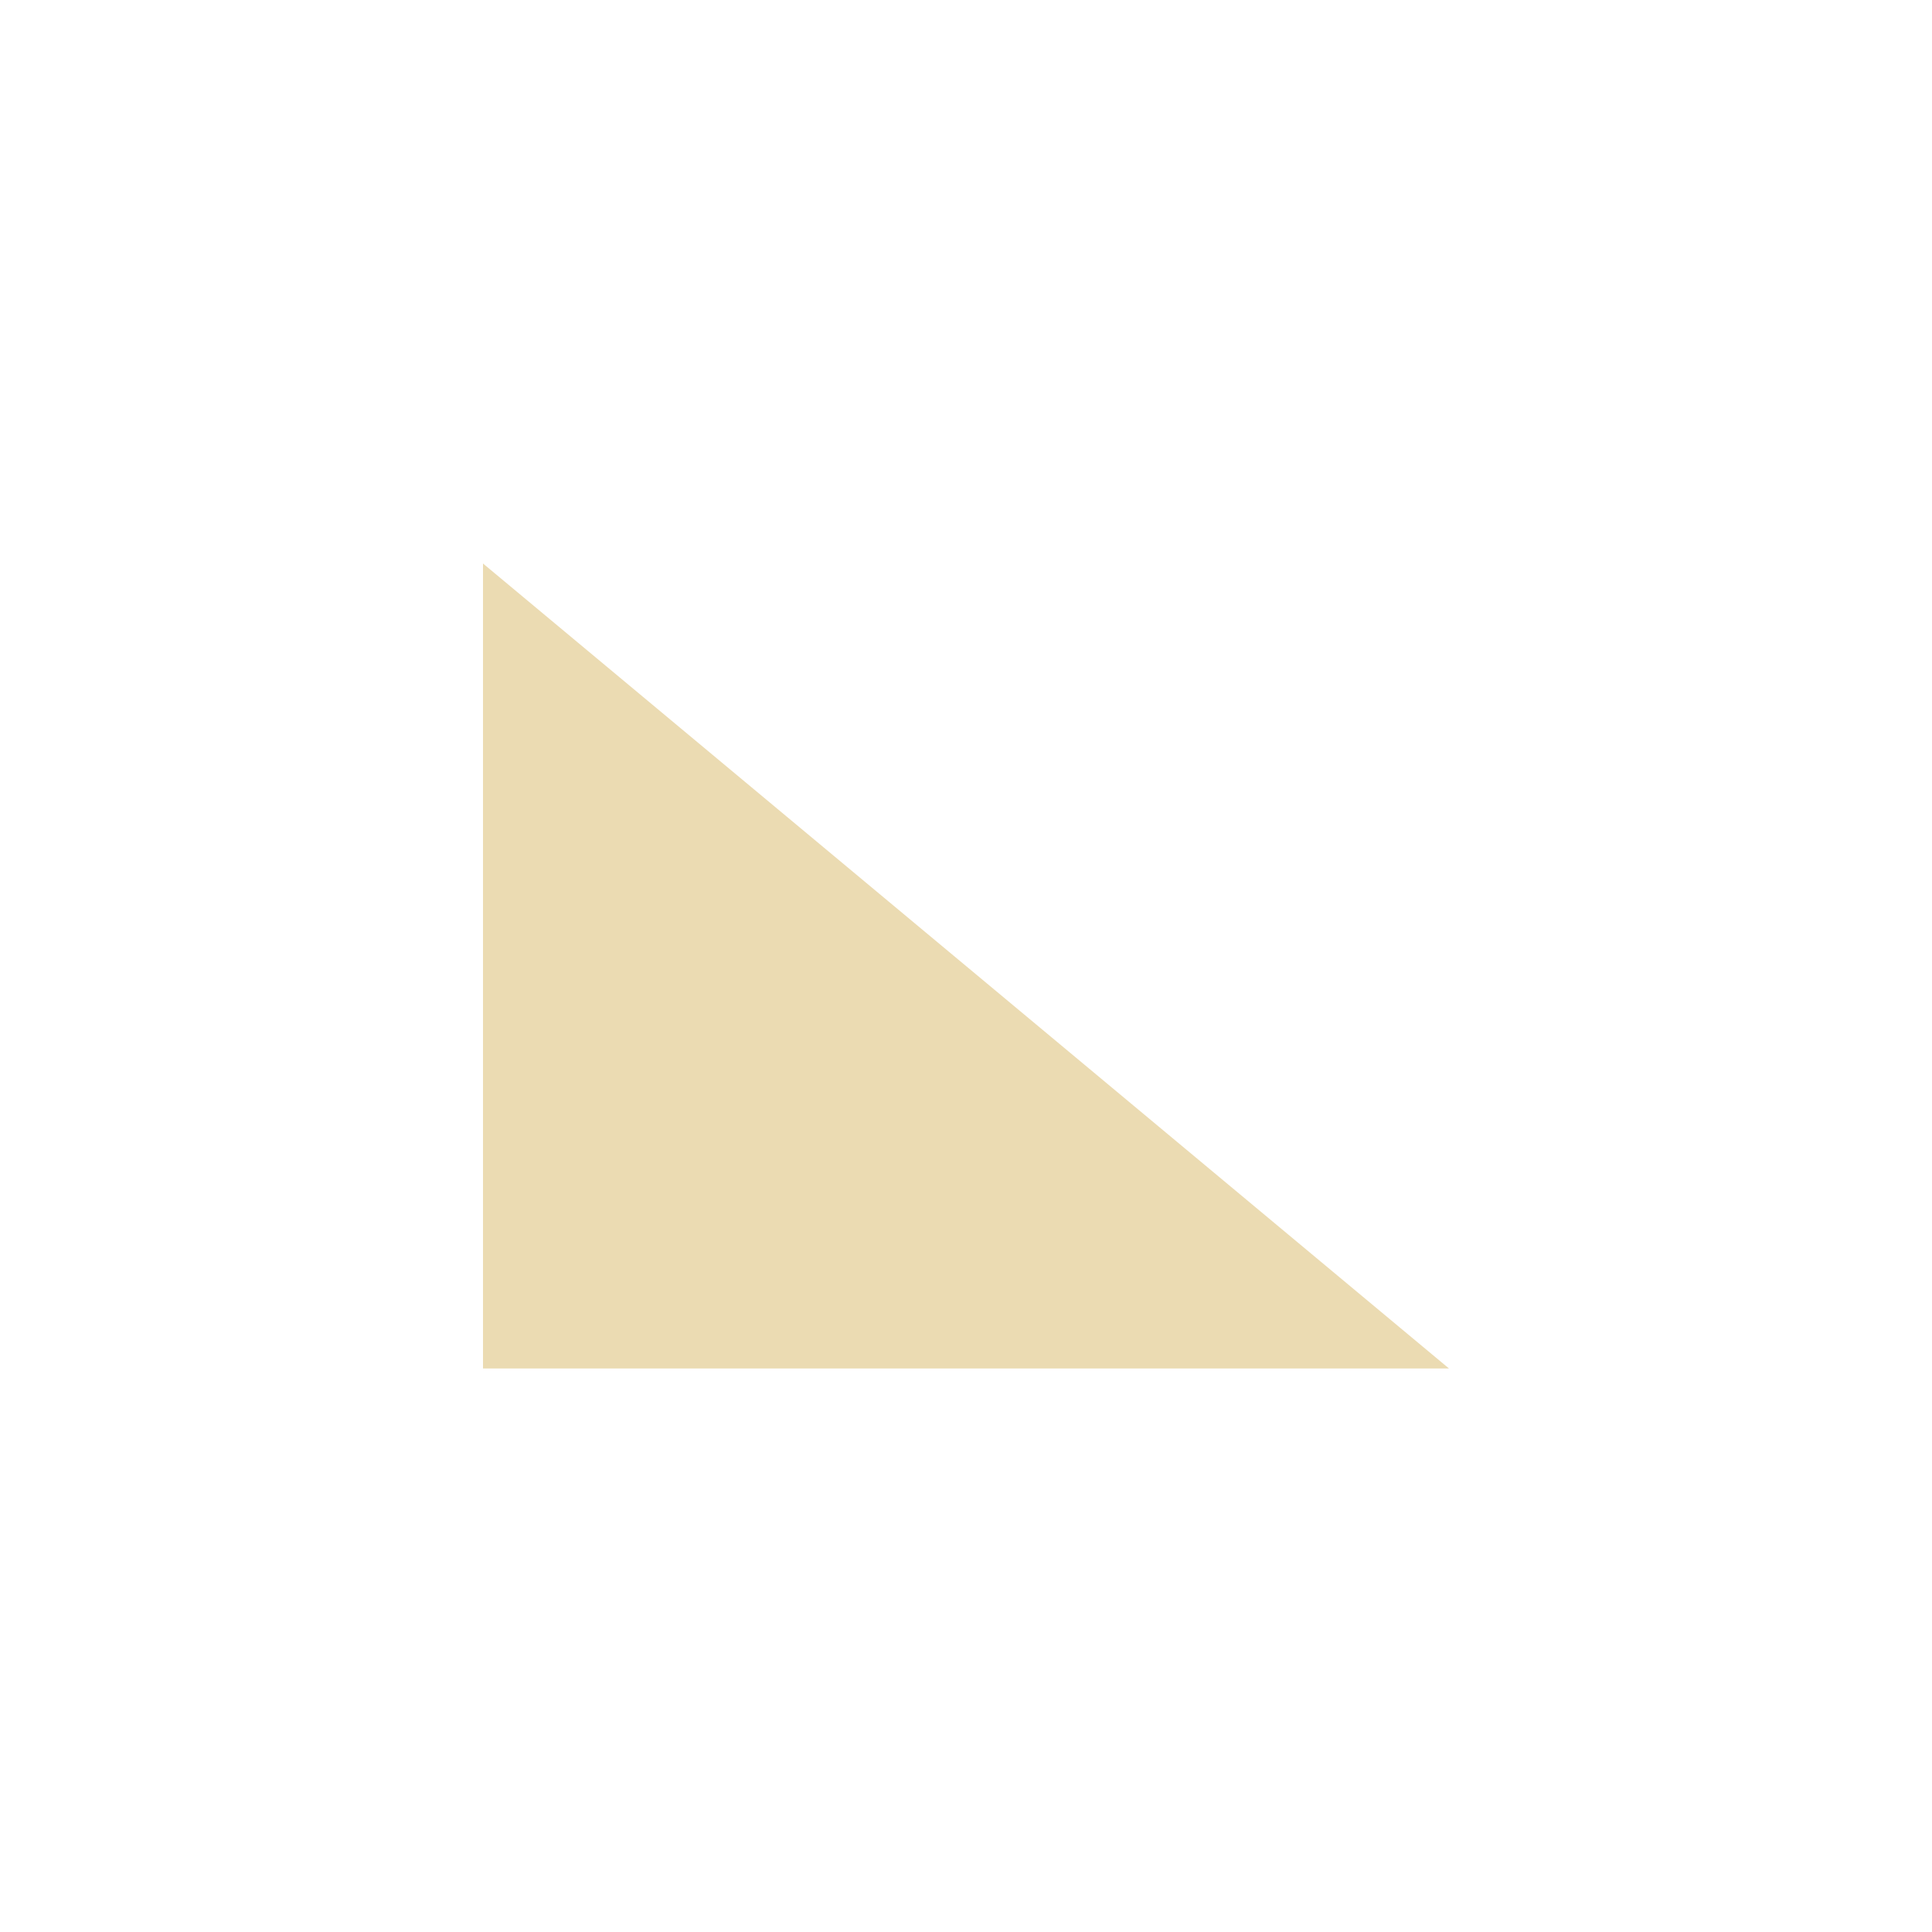
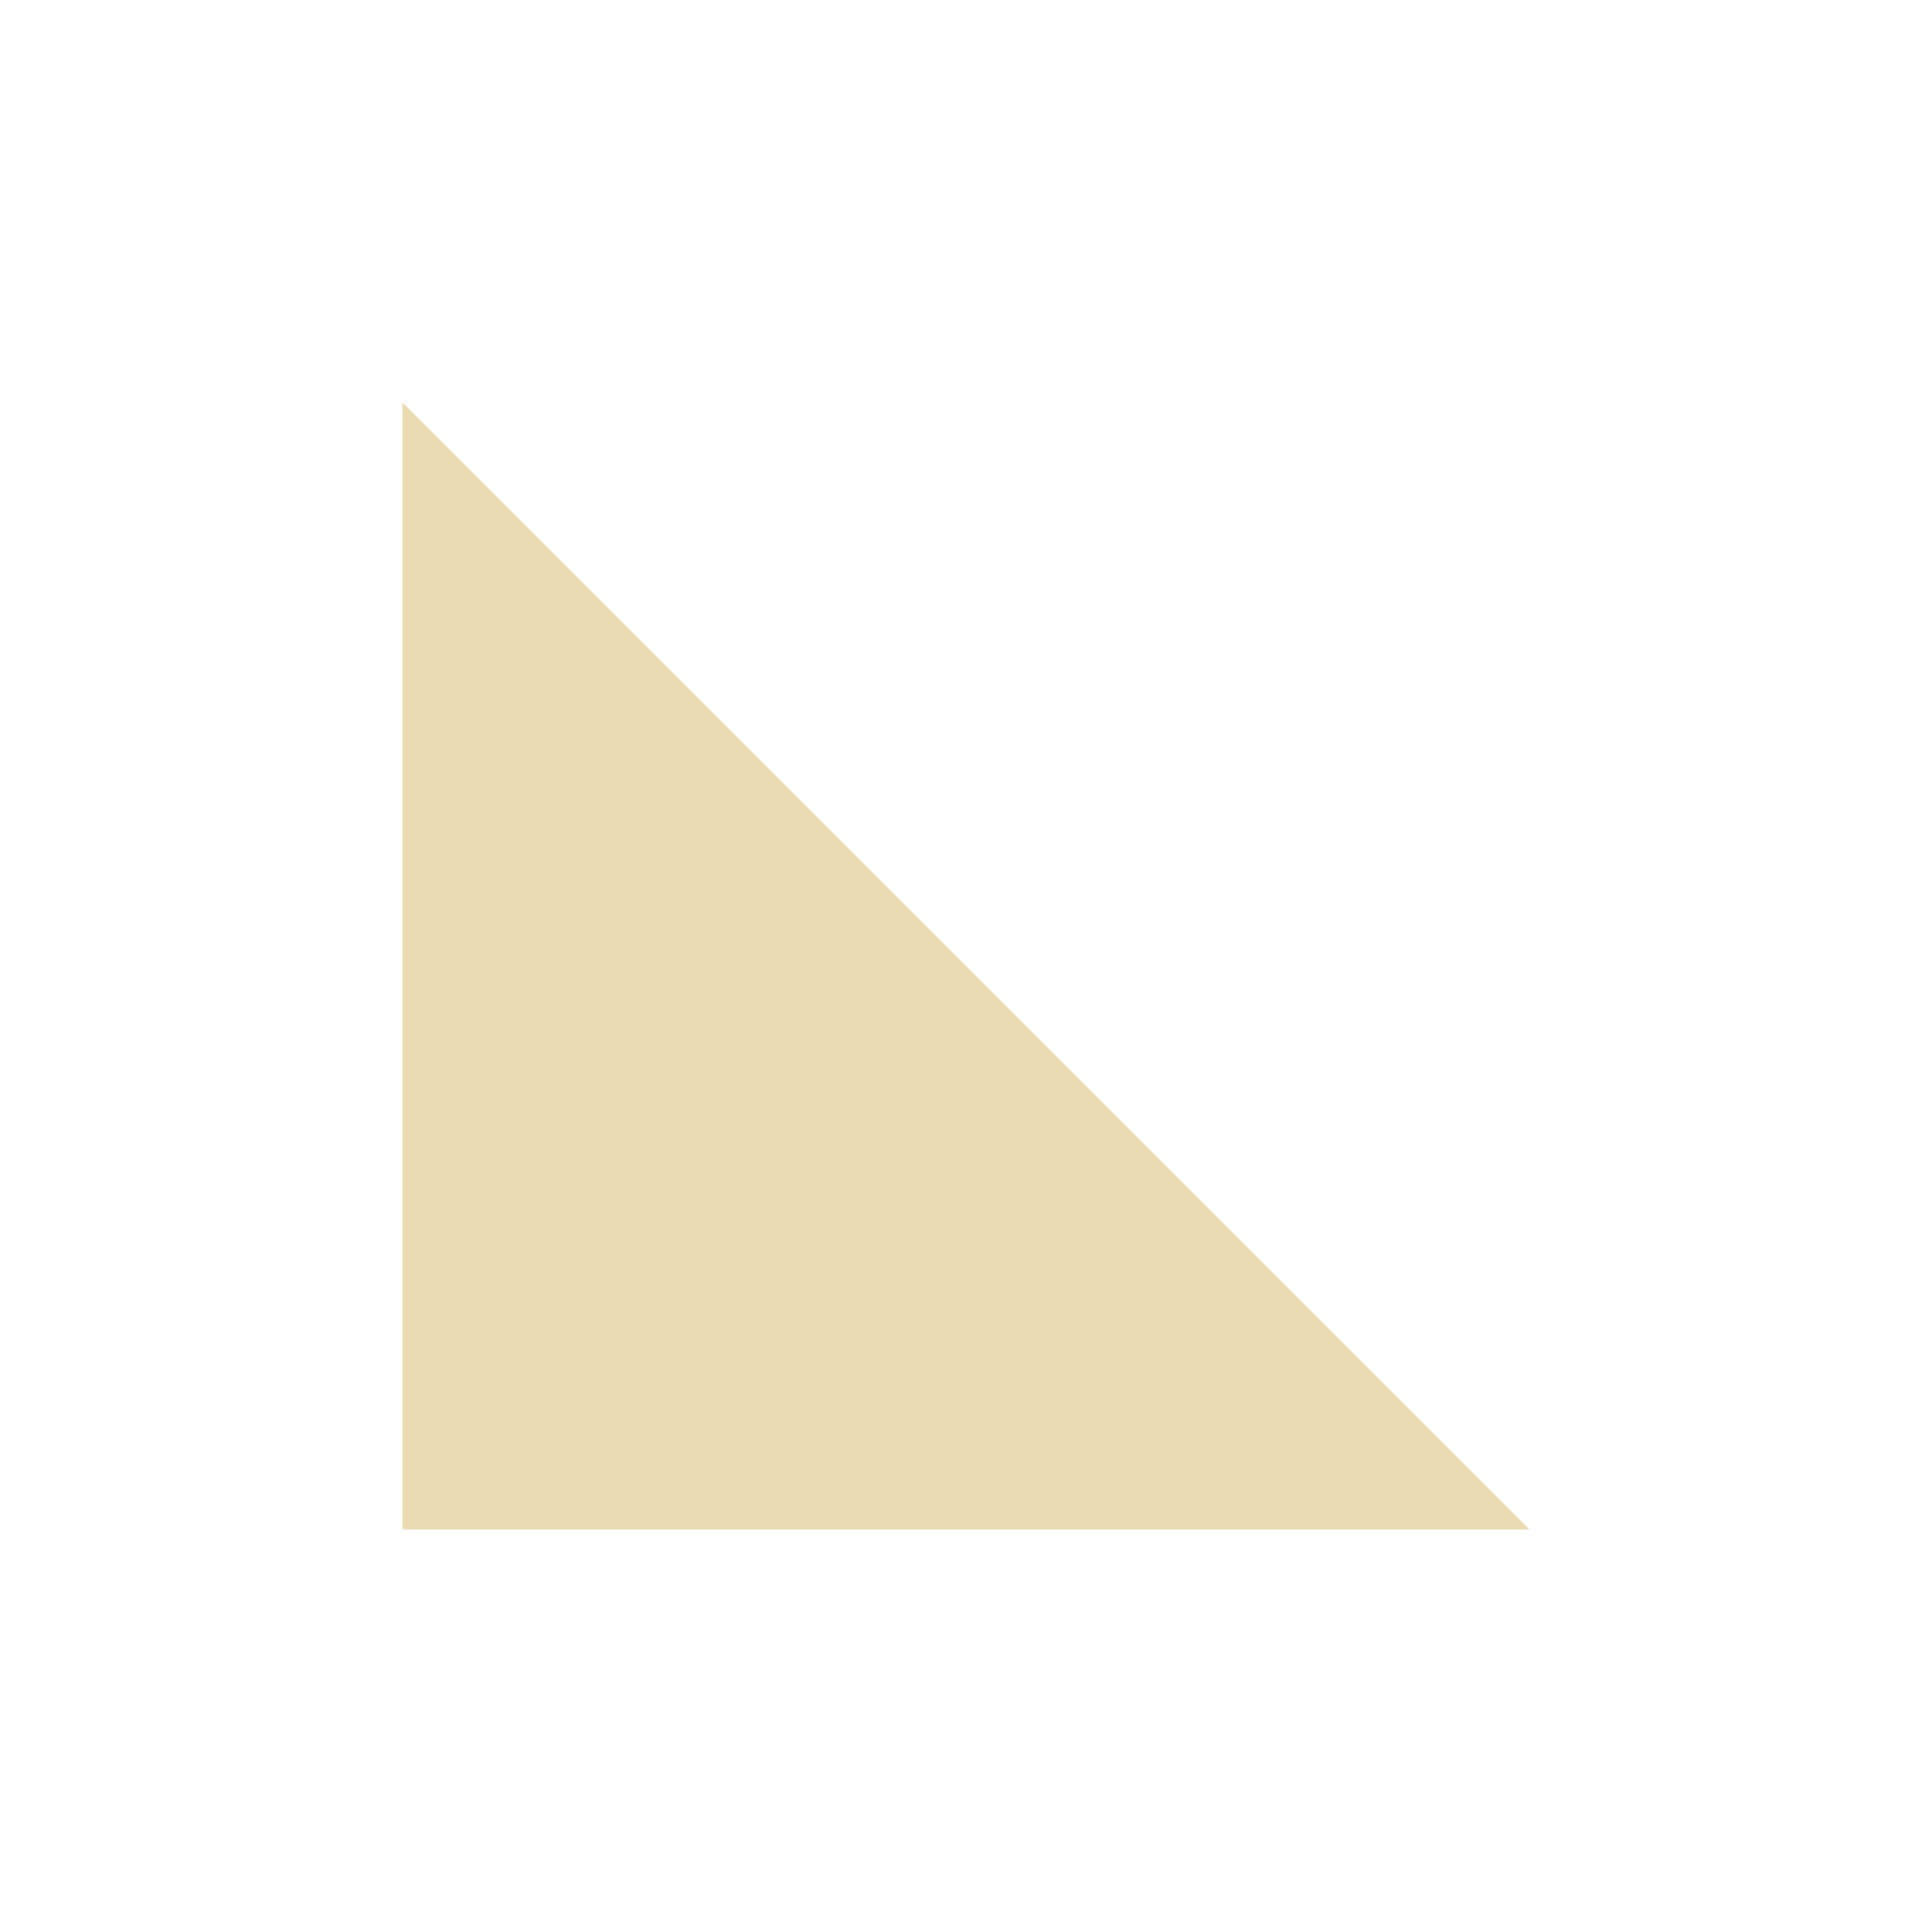
- <svg xmlns="http://www.w3.org/2000/svg" width="24" height="24" viewBox="0 0 24 24">
+ <svg xmlns="http://www.w3.org/2000/svg" width="24" height="24" version="1.1" viewBox="0 0 24 24">
  <defs>
-     <style id="current-color-scheme" type="text/css">
-    .ColorScheme-Text { color:#ebdbb2; } .ColorScheme-Highlight { color:#458588; }
-   </style>
+     <style type="text/css">.ColorScheme-Text { color:#ebdbb2; } .ColorScheme-Highlight { color:#458588; }</style>
  </defs>
-   <path style="fill:currentColor" class="ColorScheme-Text" d="M 2 3 L 2 13 L 14 13 L 2 3 z" transform="translate(4 4)" />
+   <path class="ColorScheme-Text" d="m5 5v14h14z" fill="currentColor" />
</svg>
